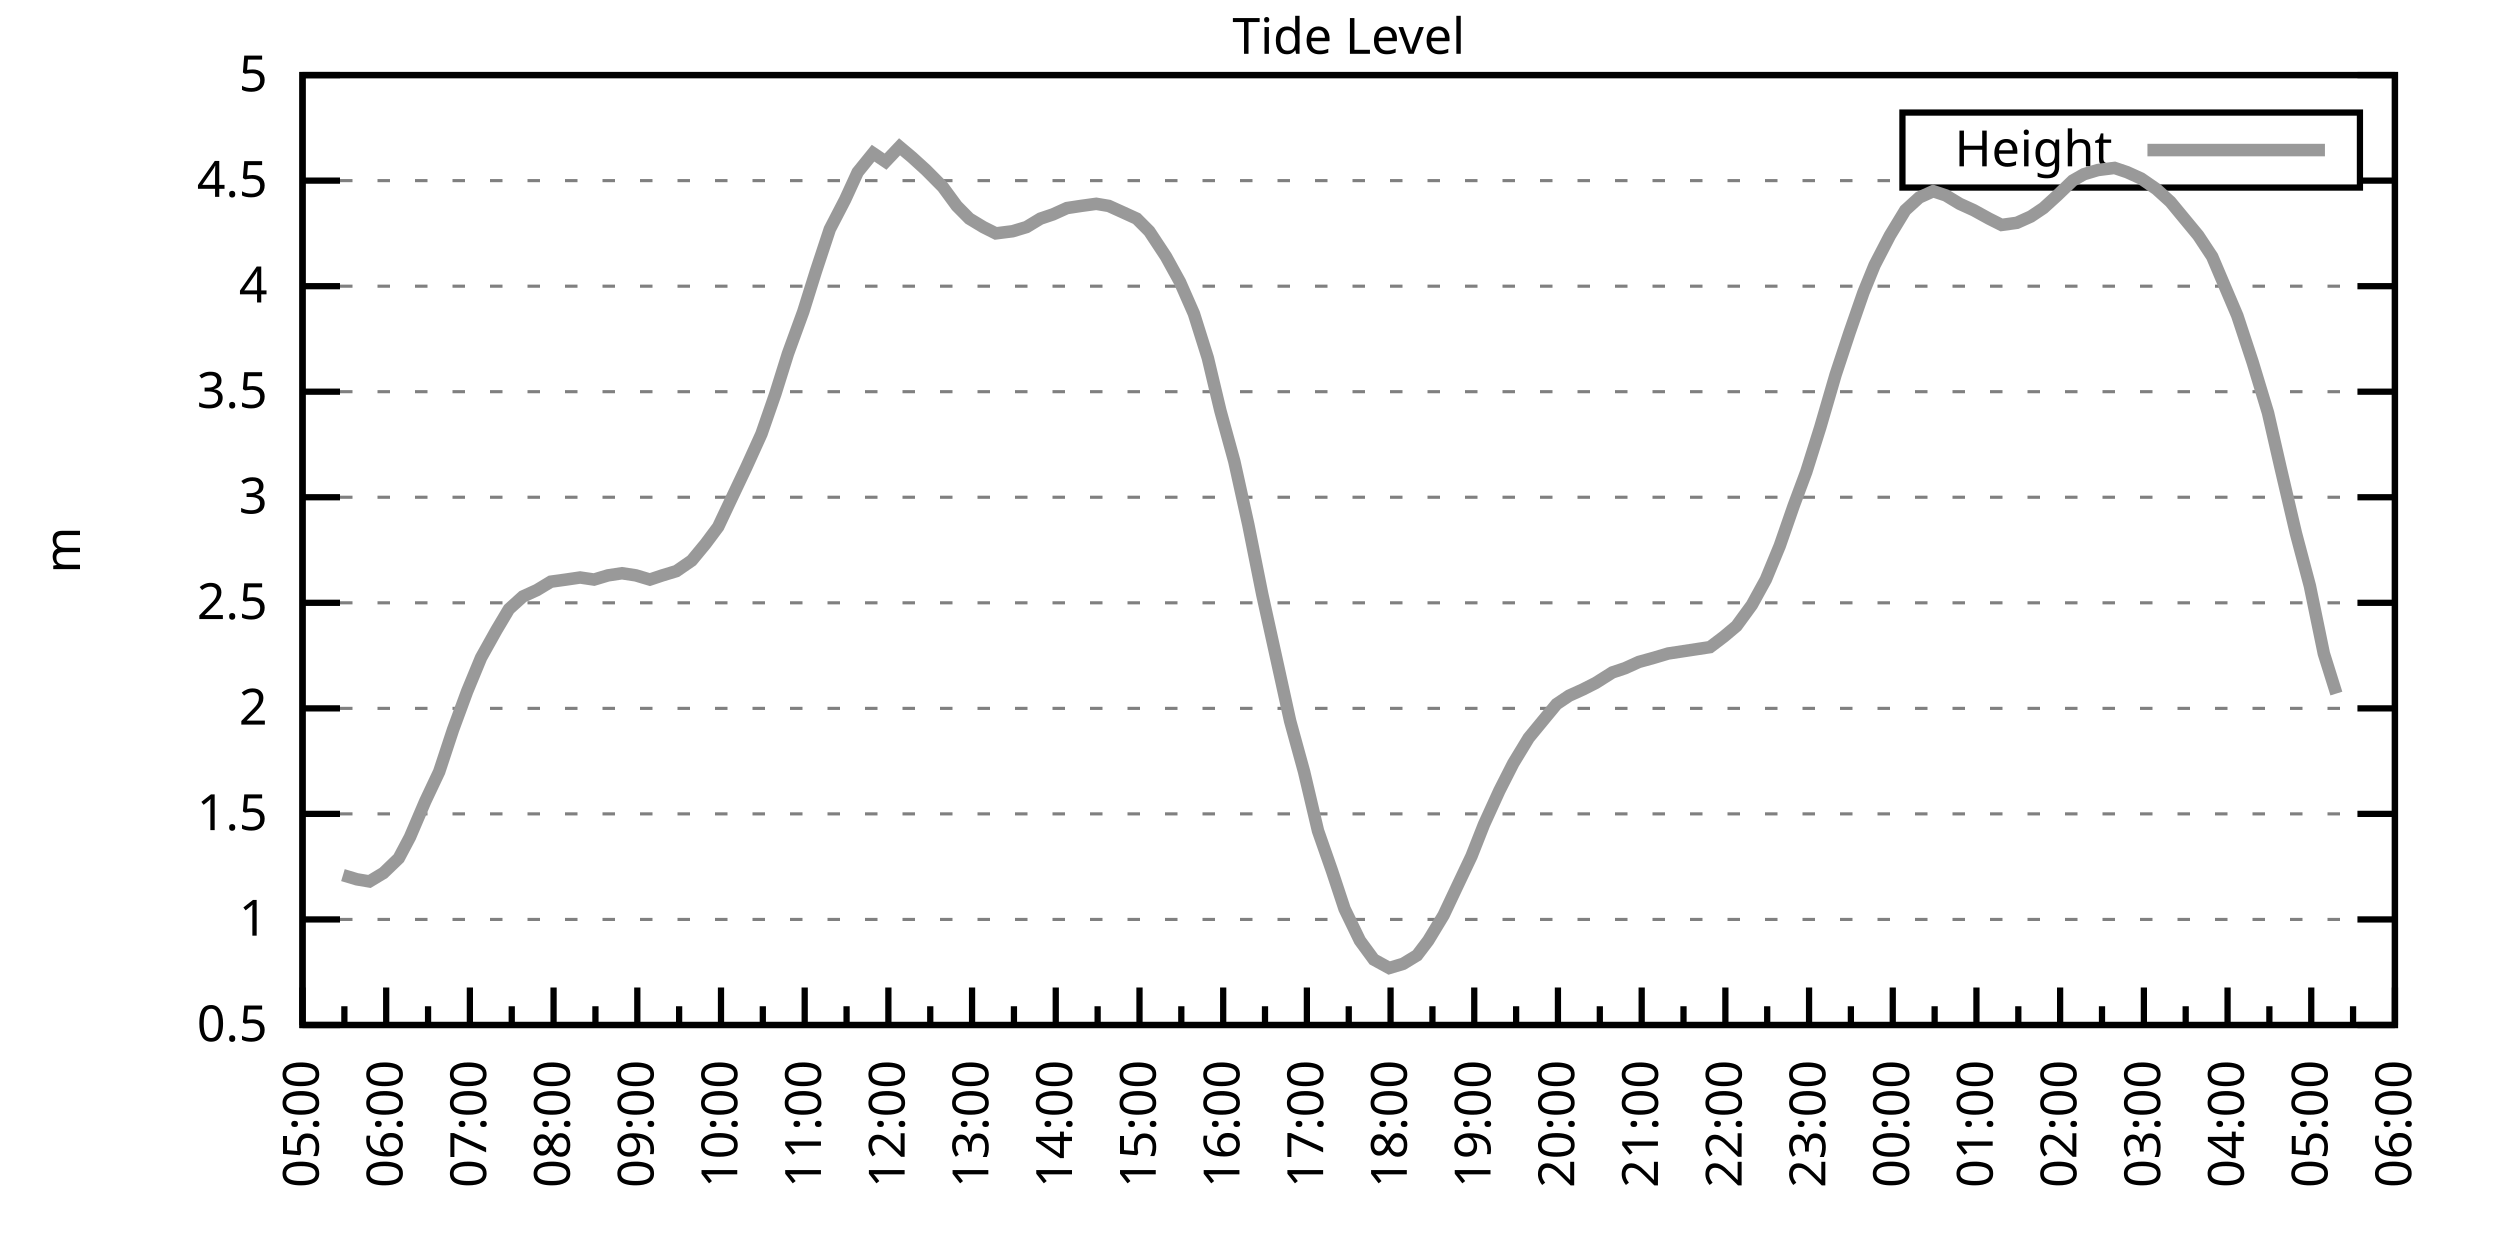
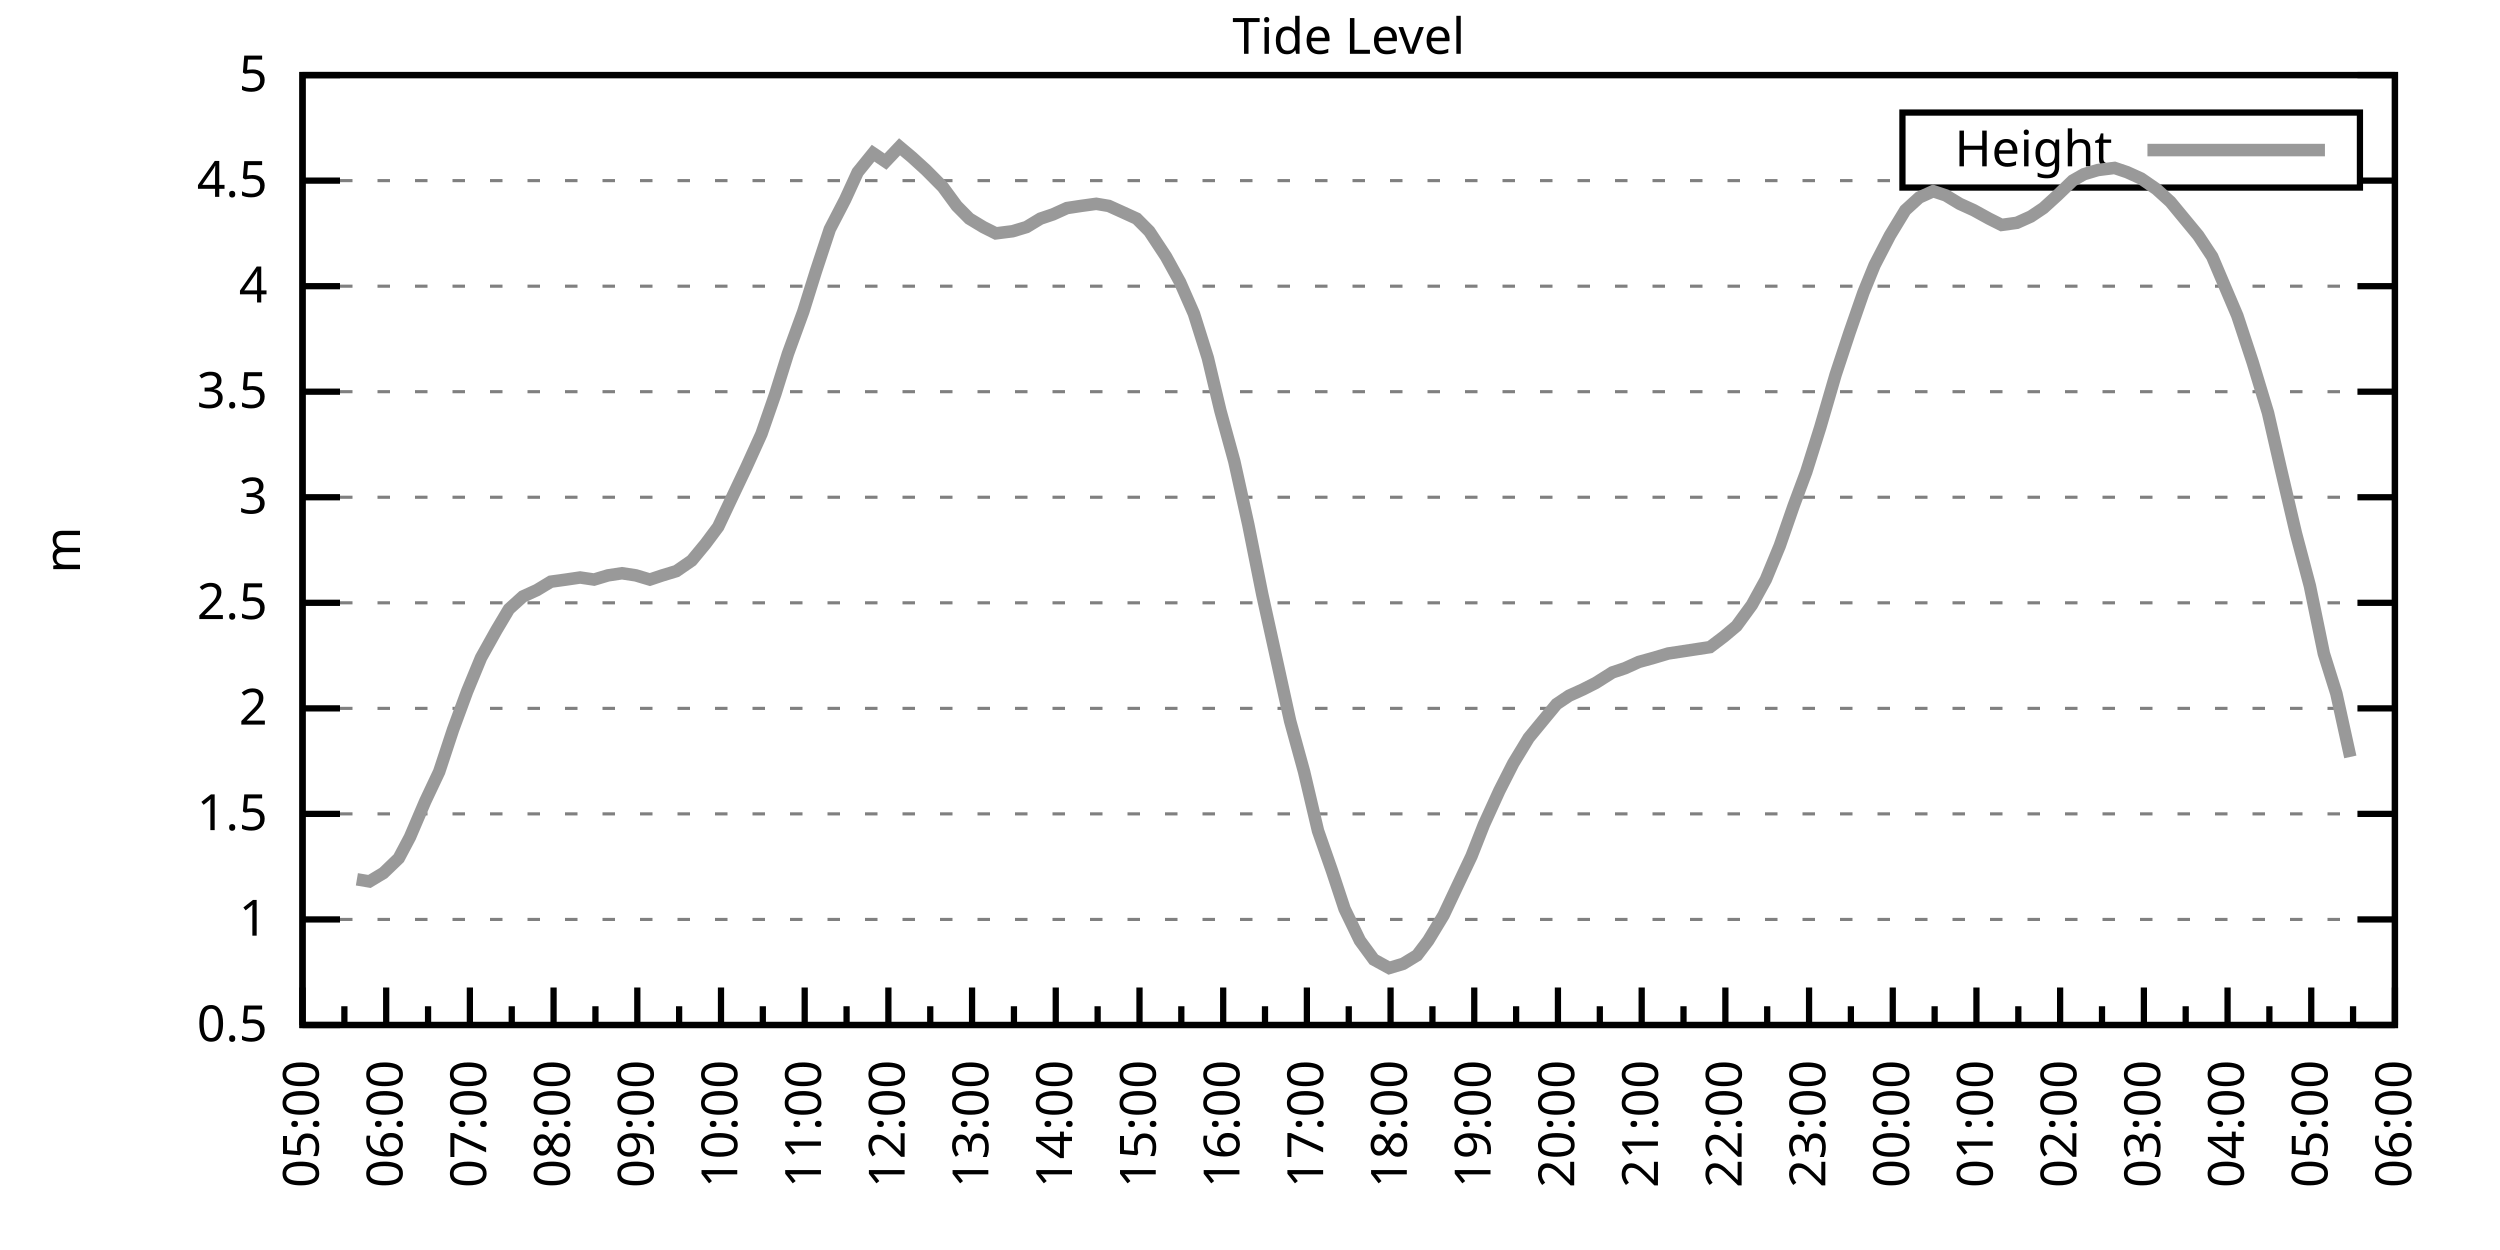
<svg xmlns="http://www.w3.org/2000/svg" xmlns:xlink="http://www.w3.org/1999/xlink" width="400" height="200" viewBox="0 0 400 200">
  <g id="gnuplot_canvas">
    <rect x="0" y="0" width="400" height="200" fill="none" />
    <defs>
      <circle id="gpDot" r="0.5" stroke-width="0.5" stroke="currentColor" />
      <path id="gpPt0" stroke-width="0.333" stroke="currentColor" d="M-1,0 h2 M0,-1 v2" />
      <path id="gpPt1" stroke-width="0.333" stroke="currentColor" d="M-1,-1 L1,1 M1,-1 L-1,1" />
      <path id="gpPt2" stroke-width="0.333" stroke="currentColor" d="M-1,0 L1,0 M0,-1 L0,1 M-1,-1 L1,1 M-1,1 L1,-1" />
      <rect id="gpPt3" stroke-width="0.333" stroke="currentColor" x="-1" y="-1" width="2" height="2" />
      <rect id="gpPt4" stroke-width="0.333" stroke="currentColor" fill="currentColor" x="-1" y="-1" width="2" height="2" />
      <circle id="gpPt5" stroke-width="0.333" stroke="currentColor" cx="0" cy="0" r="1" />
      <use xlink:href="#gpPt5" id="gpPt6" fill="currentColor" stroke="none" />
      <path id="gpPt7" stroke-width="0.333" stroke="currentColor" d="M0,-1.33 L-1.33,0.67 L1.33,0.67 z" />
      <use xlink:href="#gpPt7" id="gpPt8" fill="currentColor" stroke="none" />
      <use xlink:href="#gpPt7" id="gpPt9" stroke="currentColor" transform="rotate(180)" />
      <use xlink:href="#gpPt9" id="gpPt10" fill="currentColor" stroke="none" />
      <use xlink:href="#gpPt3" id="gpPt11" stroke="currentColor" transform="rotate(45)" />
      <use xlink:href="#gpPt11" id="gpPt12" fill="currentColor" stroke="none" />
      <path id="gpPt13" stroke-width="0.333" stroke="currentColor" d="M0,1.330 L1.265,0.411 L0.782,-1.067 L-0.782,-1.076 L-1.265,0.411 z" />
      <use xlink:href="#gpPt13" id="gpPt14" fill="currentColor" stroke="none" />
      <filter id="textbox" filterUnits="objectBoundingBox" x="0" y="0" height="1" width="1">
        <feFlood flood-color="white" flood-opacity="1" result="bgnd" />
        <feComposite in="SourceGraphic" in2="bgnd" operator="atop" />
      </filter>
      <filter id="greybox" filterUnits="objectBoundingBox" x="0" y="0" height="1" width="1">
        <feFlood flood-color="lightgrey" flood-opacity="1" result="grey" />
        <feComposite in="SourceGraphic" in2="grey" operator="atop" />
      </filter>
    </defs>
    <g fill="none" color="white" stroke="currentColor" stroke-width="1.00" stroke-linecap="butt" stroke-linejoin="miter">
</g>
    <g fill="none" color="black" stroke="currentColor" stroke-width="1.00" stroke-linecap="butt" stroke-linejoin="miter">
      <g stroke="none" shape-rendering="crispEdges">
        <polygon fill="rgb(255, 255, 255)" points="48.40,164.00 383.18,164.00 383.18,12.02 48.40,12.02 " />
      </g>
    </g>
    <g fill="none" color="black" stroke="currentColor" stroke-width="1.00" stroke-linecap="butt" stroke-linejoin="miter">
</g>
    <g fill="none" color="black" stroke="black" stroke-width="0.50" stroke-linecap="butt" stroke-linejoin="miter">
</g>
    <g fill="none" color="gray" stroke="currentColor" stroke-width="0.50" stroke-linecap="butt" stroke-linejoin="miter">
      <path stroke="gray" stroke-dasharray="2,4" class="gridline" d="M48.40,164.00 L383.19,164.00  " />
    </g>
    <g fill="none" color="gray" stroke="gray" stroke-width="1.00" stroke-linecap="butt" stroke-linejoin="miter">
</g>
    <g fill="none" color="black" stroke="currentColor" stroke-width="1.00" stroke-linecap="butt" stroke-linejoin="miter">
      <path stroke="black" d="M48.40,164.00 L54.40,164.00 M383.19,164.00 L377.19,164.00  " />
      <g transform="translate(42.80,166.60)" stroke="none" fill="black" font-family="Sans" font-size="8.00" text-anchor="end">
        <text>
          <tspan font-family="Sans"> 0.5</tspan>
        </text>
      </g>
    </g>
    <g fill="none" color="black" stroke="currentColor" stroke-width="1.00" stroke-linecap="butt" stroke-linejoin="miter">
</g>
    <g fill="none" color="black" stroke="black" stroke-width="0.50" stroke-linecap="butt" stroke-linejoin="miter">
</g>
    <g fill="none" color="gray" stroke="currentColor" stroke-width="0.50" stroke-linecap="butt" stroke-linejoin="miter">
      <path stroke="gray" stroke-dasharray="2,4" class="gridline" d="M48.40,147.11 L383.19,147.11  " />
    </g>
    <g fill="none" color="gray" stroke="gray" stroke-width="1.00" stroke-linecap="butt" stroke-linejoin="miter">
</g>
    <g fill="none" color="black" stroke="currentColor" stroke-width="1.00" stroke-linecap="butt" stroke-linejoin="miter">
      <path stroke="black" d="M48.40,147.11 L54.40,147.11 M383.19,147.11 L377.19,147.11  " />
      <g transform="translate(42.80,149.71)" stroke="none" fill="black" font-family="Sans" font-size="8.00" text-anchor="end">
        <text>
          <tspan font-family="Sans"> 1</tspan>
        </text>
      </g>
    </g>
    <g fill="none" color="black" stroke="currentColor" stroke-width="1.00" stroke-linecap="butt" stroke-linejoin="miter">
</g>
    <g fill="none" color="black" stroke="black" stroke-width="0.50" stroke-linecap="butt" stroke-linejoin="miter">
</g>
    <g fill="none" color="gray" stroke="currentColor" stroke-width="0.50" stroke-linecap="butt" stroke-linejoin="miter">
      <path stroke="gray" stroke-dasharray="2,4" class="gridline" d="M48.40,130.22 L383.19,130.22  " />
    </g>
    <g fill="none" color="gray" stroke="gray" stroke-width="1.00" stroke-linecap="butt" stroke-linejoin="miter">
</g>
    <g fill="none" color="black" stroke="currentColor" stroke-width="1.00" stroke-linecap="butt" stroke-linejoin="miter">
      <path stroke="black" d="M48.40,130.22 L54.40,130.22 M383.19,130.22 L377.19,130.22  " />
      <g transform="translate(42.80,132.82)" stroke="none" fill="black" font-family="Sans" font-size="8.00" text-anchor="end">
        <text>
          <tspan font-family="Sans"> 1.5</tspan>
        </text>
      </g>
    </g>
    <g fill="none" color="black" stroke="currentColor" stroke-width="1.00" stroke-linecap="butt" stroke-linejoin="miter">
</g>
    <g fill="none" color="black" stroke="black" stroke-width="0.50" stroke-linecap="butt" stroke-linejoin="miter">
</g>
    <g fill="none" color="gray" stroke="currentColor" stroke-width="0.50" stroke-linecap="butt" stroke-linejoin="miter">
      <path stroke="gray" stroke-dasharray="2,4" class="gridline" d="M48.40,113.34 L383.19,113.34  " />
    </g>
    <g fill="none" color="gray" stroke="gray" stroke-width="1.00" stroke-linecap="butt" stroke-linejoin="miter">
</g>
    <g fill="none" color="black" stroke="currentColor" stroke-width="1.00" stroke-linecap="butt" stroke-linejoin="miter">
      <path stroke="black" d="M48.40,113.34 L54.40,113.34 M383.19,113.34 L377.19,113.34  " />
      <g transform="translate(42.80,115.94)" stroke="none" fill="black" font-family="Sans" font-size="8.00" text-anchor="end">
        <text>
          <tspan font-family="Sans"> 2</tspan>
        </text>
      </g>
    </g>
    <g fill="none" color="black" stroke="currentColor" stroke-width="1.00" stroke-linecap="butt" stroke-linejoin="miter">
</g>
    <g fill="none" color="black" stroke="black" stroke-width="0.50" stroke-linecap="butt" stroke-linejoin="miter">
</g>
    <g fill="none" color="gray" stroke="currentColor" stroke-width="0.50" stroke-linecap="butt" stroke-linejoin="miter">
      <path stroke="gray" stroke-dasharray="2,4" class="gridline" d="M48.40,96.45 L383.19,96.45  " />
    </g>
    <g fill="none" color="gray" stroke="gray" stroke-width="1.00" stroke-linecap="butt" stroke-linejoin="miter">
</g>
    <g fill="none" color="black" stroke="currentColor" stroke-width="1.00" stroke-linecap="butt" stroke-linejoin="miter">
      <path stroke="black" d="M48.40,96.45 L54.40,96.45 M383.19,96.45 L377.19,96.45  " />
      <g transform="translate(42.80,99.05)" stroke="none" fill="black" font-family="Sans" font-size="8.00" text-anchor="end">
        <text>
          <tspan font-family="Sans"> 2.5</tspan>
        </text>
      </g>
    </g>
    <g fill="none" color="black" stroke="currentColor" stroke-width="1.00" stroke-linecap="butt" stroke-linejoin="miter">
</g>
    <g fill="none" color="black" stroke="black" stroke-width="0.50" stroke-linecap="butt" stroke-linejoin="miter">
</g>
    <g fill="none" color="gray" stroke="currentColor" stroke-width="0.50" stroke-linecap="butt" stroke-linejoin="miter">
      <path stroke="gray" stroke-dasharray="2,4" class="gridline" d="M48.40,79.56 L383.19,79.56  " />
    </g>
    <g fill="none" color="gray" stroke="gray" stroke-width="1.00" stroke-linecap="butt" stroke-linejoin="miter">
</g>
    <g fill="none" color="black" stroke="currentColor" stroke-width="1.00" stroke-linecap="butt" stroke-linejoin="miter">
      <path stroke="black" d="M48.40,79.56 L54.40,79.56 M383.19,79.56 L377.19,79.56  " />
      <g transform="translate(42.80,82.16)" stroke="none" fill="black" font-family="Sans" font-size="8.00" text-anchor="end">
        <text>
          <tspan font-family="Sans"> 3</tspan>
        </text>
      </g>
    </g>
    <g fill="none" color="black" stroke="currentColor" stroke-width="1.00" stroke-linecap="butt" stroke-linejoin="miter">
</g>
    <g fill="none" color="black" stroke="black" stroke-width="0.50" stroke-linecap="butt" stroke-linejoin="miter">
</g>
    <g fill="none" color="gray" stroke="currentColor" stroke-width="0.50" stroke-linecap="butt" stroke-linejoin="miter">
      <path stroke="gray" stroke-dasharray="2,4" class="gridline" d="M48.40,62.67 L383.19,62.67  " />
    </g>
    <g fill="none" color="gray" stroke="gray" stroke-width="1.00" stroke-linecap="butt" stroke-linejoin="miter">
</g>
    <g fill="none" color="black" stroke="currentColor" stroke-width="1.00" stroke-linecap="butt" stroke-linejoin="miter">
      <path stroke="black" d="M48.40,62.67 L54.40,62.67 M383.19,62.67 L377.19,62.67  " />
      <g transform="translate(42.80,65.27)" stroke="none" fill="black" font-family="Sans" font-size="8.00" text-anchor="end">
        <text>
          <tspan font-family="Sans"> 3.5</tspan>
        </text>
      </g>
    </g>
    <g fill="none" color="black" stroke="currentColor" stroke-width="1.00" stroke-linecap="butt" stroke-linejoin="miter">
</g>
    <g fill="none" color="black" stroke="black" stroke-width="0.50" stroke-linecap="butt" stroke-linejoin="miter">
</g>
    <g fill="none" color="gray" stroke="currentColor" stroke-width="0.50" stroke-linecap="butt" stroke-linejoin="miter">
      <path stroke="gray" stroke-dasharray="2,4" class="gridline" d="M48.40,45.79 L383.19,45.79  " />
    </g>
    <g fill="none" color="gray" stroke="gray" stroke-width="1.00" stroke-linecap="butt" stroke-linejoin="miter">
</g>
    <g fill="none" color="black" stroke="currentColor" stroke-width="1.00" stroke-linecap="butt" stroke-linejoin="miter">
      <path stroke="black" d="M48.40,45.79 L54.40,45.79 M383.19,45.79 L377.19,45.79  " />
      <g transform="translate(42.80,48.39)" stroke="none" fill="black" font-family="Sans" font-size="8.00" text-anchor="end">
        <text>
          <tspan font-family="Sans"> 4</tspan>
        </text>
      </g>
    </g>
    <g fill="none" color="black" stroke="currentColor" stroke-width="1.00" stroke-linecap="butt" stroke-linejoin="miter">
</g>
    <g fill="none" color="black" stroke="black" stroke-width="0.50" stroke-linecap="butt" stroke-linejoin="miter">
</g>
    <g fill="none" color="gray" stroke="currentColor" stroke-width="0.50" stroke-linecap="butt" stroke-linejoin="miter">
      <path stroke="gray" stroke-dasharray="2,4" class="gridline" d="M48.40,28.90 L304.39,28.90 M377.59,28.90 L383.19,28.90  " />
    </g>
    <g fill="none" color="gray" stroke="gray" stroke-width="1.00" stroke-linecap="butt" stroke-linejoin="miter">
</g>
    <g fill="none" color="black" stroke="currentColor" stroke-width="1.00" stroke-linecap="butt" stroke-linejoin="miter">
      <path stroke="black" d="M48.40,28.90 L54.40,28.90 M383.19,28.90 L377.19,28.90  " />
      <g transform="translate(42.80,31.50)" stroke="none" fill="black" font-family="Sans" font-size="8.00" text-anchor="end">
        <text>
          <tspan font-family="Sans"> 4.5</tspan>
        </text>
      </g>
    </g>
    <g fill="none" color="black" stroke="currentColor" stroke-width="1.00" stroke-linecap="butt" stroke-linejoin="miter">
</g>
    <g fill="none" color="black" stroke="black" stroke-width="0.50" stroke-linecap="butt" stroke-linejoin="miter">
</g>
    <g fill="none" color="gray" stroke="currentColor" stroke-width="0.50" stroke-linecap="butt" stroke-linejoin="miter">
      <path stroke="gray" stroke-dasharray="2,4" class="gridline" d="M48.40,12.01 L383.19,12.01  " />
    </g>
    <g fill="none" color="gray" stroke="gray" stroke-width="1.00" stroke-linecap="butt" stroke-linejoin="miter">
</g>
    <g fill="none" color="black" stroke="currentColor" stroke-width="1.00" stroke-linecap="butt" stroke-linejoin="miter">
      <path stroke="black" d="M48.40,12.01 L54.40,12.01 M383.19,12.01 L377.19,12.01  " />
      <g transform="translate(42.80,14.61)" stroke="none" fill="black" font-family="Sans" font-size="8.00" text-anchor="end">
        <text>
          <tspan font-family="Sans"> 5</tspan>
        </text>
      </g>
    </g>
    <g fill="none" color="black" stroke="currentColor" stroke-width="1.00" stroke-linecap="butt" stroke-linejoin="miter">
      <path stroke="black" d="M48.40,164.00 L48.40,158.00  " />
      <g transform="translate(51.00,169.60) rotate(270)" stroke="none" fill="black" font-family="Sans" font-size="8.00" text-anchor="end">
        <text>
          <tspan font-family="Sans">05:00</tspan>
        </text>
      </g>
    </g>
    <g fill="none" color="black" stroke="currentColor" stroke-width="1.00" stroke-linecap="butt" stroke-linejoin="miter">
      <path stroke="black" d="M55.10,164.00 L55.10,161.00 M61.79,164.00 L61.79,158.00  " />
      <g transform="translate(64.39,169.60) rotate(270)" stroke="none" fill="black" font-family="Sans" font-size="8.00" text-anchor="end">
        <text>
          <tspan font-family="Sans">06:00</tspan>
        </text>
      </g>
    </g>
    <g fill="none" color="black" stroke="currentColor" stroke-width="1.00" stroke-linecap="butt" stroke-linejoin="miter">
      <path stroke="black" d="M68.49,164.00 L68.49,161.00 M75.18,164.00 L75.18,158.00  " />
      <g transform="translate(77.78,169.60) rotate(270)" stroke="none" fill="black" font-family="Sans" font-size="8.00" text-anchor="end">
        <text>
          <tspan font-family="Sans">07:00</tspan>
        </text>
      </g>
    </g>
    <g fill="none" color="black" stroke="currentColor" stroke-width="1.00" stroke-linecap="butt" stroke-linejoin="miter">
      <path stroke="black" d="M81.88,164.00 L81.88,161.00 M88.57,164.00 L88.57,158.00  " />
      <g transform="translate(91.17,169.60) rotate(270)" stroke="none" fill="black" font-family="Sans" font-size="8.00" text-anchor="end">
        <text>
          <tspan font-family="Sans">08:00</tspan>
        </text>
      </g>
    </g>
    <g fill="none" color="black" stroke="currentColor" stroke-width="1.00" stroke-linecap="butt" stroke-linejoin="miter">
      <path stroke="black" d="M95.27,164.00 L95.27,161.00 M101.97,164.00 L101.97,158.00  " />
      <g transform="translate(104.57,169.60) rotate(270)" stroke="none" fill="black" font-family="Sans" font-size="8.00" text-anchor="end">
        <text>
          <tspan font-family="Sans">09:00</tspan>
        </text>
      </g>
    </g>
    <g fill="none" color="black" stroke="currentColor" stroke-width="1.00" stroke-linecap="butt" stroke-linejoin="miter">
      <path stroke="black" d="M108.66,164.00 L108.66,161.00 M115.36,164.00 L115.36,158.00  " />
      <g transform="translate(117.96,169.60) rotate(270)" stroke="none" fill="black" font-family="Sans" font-size="8.00" text-anchor="end">
        <text>
          <tspan font-family="Sans">10:00</tspan>
        </text>
      </g>
    </g>
    <g fill="none" color="black" stroke="currentColor" stroke-width="1.00" stroke-linecap="butt" stroke-linejoin="miter">
      <path stroke="black" d="M122.05,164.00 L122.05,161.00 M128.75,164.00 L128.75,158.00  " />
      <g transform="translate(131.35,169.60) rotate(270)" stroke="none" fill="black" font-family="Sans" font-size="8.00" text-anchor="end">
        <text>
          <tspan font-family="Sans">11:00</tspan>
        </text>
      </g>
    </g>
    <g fill="none" color="black" stroke="currentColor" stroke-width="1.00" stroke-linecap="butt" stroke-linejoin="miter">
      <path stroke="black" d="M135.45,164.00 L135.45,161.00 M142.14,164.00 L142.14,158.00  " />
      <g transform="translate(144.74,169.60) rotate(270)" stroke="none" fill="black" font-family="Sans" font-size="8.00" text-anchor="end">
        <text>
          <tspan font-family="Sans">12:00</tspan>
        </text>
      </g>
    </g>
    <g fill="none" color="black" stroke="currentColor" stroke-width="1.00" stroke-linecap="butt" stroke-linejoin="miter">
      <path stroke="black" d="M148.84,164.00 L148.84,161.00 M155.53,164.00 L155.53,158.00  " />
      <g transform="translate(158.13,169.60) rotate(270)" stroke="none" fill="black" font-family="Sans" font-size="8.00" text-anchor="end">
        <text>
          <tspan font-family="Sans">13:00</tspan>
        </text>
      </g>
    </g>
    <g fill="none" color="black" stroke="currentColor" stroke-width="1.00" stroke-linecap="butt" stroke-linejoin="miter">
      <path stroke="black" d="M162.23,164.00 L162.23,161.00 M168.92,164.00 L168.92,158.00  " />
      <g transform="translate(171.52,169.60) rotate(270)" stroke="none" fill="black" font-family="Sans" font-size="8.00" text-anchor="end">
        <text>
          <tspan font-family="Sans">14:00</tspan>
        </text>
      </g>
    </g>
    <g fill="none" color="black" stroke="currentColor" stroke-width="1.00" stroke-linecap="butt" stroke-linejoin="miter">
      <path stroke="black" d="M175.62,164.00 L175.62,161.00 M182.32,164.00 L182.32,158.00  " />
      <g transform="translate(184.92,169.60) rotate(270)" stroke="none" fill="black" font-family="Sans" font-size="8.00" text-anchor="end">
        <text>
          <tspan font-family="Sans">15:00</tspan>
        </text>
      </g>
    </g>
    <g fill="none" color="black" stroke="currentColor" stroke-width="1.00" stroke-linecap="butt" stroke-linejoin="miter">
      <path stroke="black" d="M189.01,164.00 L189.01,161.00 M195.71,164.00 L195.71,158.00  " />
      <g transform="translate(198.31,169.60) rotate(270)" stroke="none" fill="black" font-family="Sans" font-size="8.00" text-anchor="end">
        <text>
          <tspan font-family="Sans">16:00</tspan>
        </text>
      </g>
    </g>
    <g fill="none" color="black" stroke="currentColor" stroke-width="1.00" stroke-linecap="butt" stroke-linejoin="miter">
      <path stroke="black" d="M202.40,164.00 L202.40,161.00 M209.10,164.00 L209.10,158.00  " />
      <g transform="translate(211.70,169.60) rotate(270)" stroke="none" fill="black" font-family="Sans" font-size="8.00" text-anchor="end">
        <text>
          <tspan font-family="Sans">17:00</tspan>
        </text>
      </g>
    </g>
    <g fill="none" color="black" stroke="currentColor" stroke-width="1.00" stroke-linecap="butt" stroke-linejoin="miter">
      <path stroke="black" d="M215.80,164.00 L215.80,161.00 M222.49,164.00 L222.49,158.00  " />
      <g transform="translate(225.09,169.60) rotate(270)" stroke="none" fill="black" font-family="Sans" font-size="8.00" text-anchor="end">
        <text>
          <tspan font-family="Sans">18:00</tspan>
        </text>
      </g>
    </g>
    <g fill="none" color="black" stroke="currentColor" stroke-width="1.00" stroke-linecap="butt" stroke-linejoin="miter">
      <path stroke="black" d="M229.19,164.00 L229.19,161.00 M235.88,164.00 L235.88,158.00  " />
      <g transform="translate(238.48,169.60) rotate(270)" stroke="none" fill="black" font-family="Sans" font-size="8.00" text-anchor="end">
        <text>
          <tspan font-family="Sans">19:00</tspan>
        </text>
      </g>
    </g>
    <g fill="none" color="black" stroke="currentColor" stroke-width="1.00" stroke-linecap="butt" stroke-linejoin="miter">
      <path stroke="black" d="M242.58,164.00 L242.58,161.00 M249.27,164.00 L249.27,158.00  " />
      <g transform="translate(251.87,169.60) rotate(270)" stroke="none" fill="black" font-family="Sans" font-size="8.00" text-anchor="end">
        <text>
          <tspan font-family="Sans">20:00</tspan>
        </text>
      </g>
    </g>
    <g fill="none" color="black" stroke="currentColor" stroke-width="1.00" stroke-linecap="butt" stroke-linejoin="miter">
      <path stroke="black" d="M255.97,164.00 L255.97,161.00 M262.67,164.00 L262.67,158.00  " />
      <g transform="translate(265.27,169.60) rotate(270)" stroke="none" fill="black" font-family="Sans" font-size="8.00" text-anchor="end">
        <text>
          <tspan font-family="Sans">21:00</tspan>
        </text>
      </g>
    </g>
    <g fill="none" color="black" stroke="currentColor" stroke-width="1.00" stroke-linecap="butt" stroke-linejoin="miter">
      <path stroke="black" d="M269.36,164.00 L269.36,161.00 M276.06,164.00 L276.06,158.00  " />
      <g transform="translate(278.66,169.60) rotate(270)" stroke="none" fill="black" font-family="Sans" font-size="8.00" text-anchor="end">
        <text>
          <tspan font-family="Sans">22:00</tspan>
        </text>
      </g>
    </g>
    <g fill="none" color="black" stroke="currentColor" stroke-width="1.00" stroke-linecap="butt" stroke-linejoin="miter">
      <path stroke="black" d="M282.75,164.00 L282.75,161.00 M289.45,164.00 L289.45,158.00  " />
      <g transform="translate(292.05,169.60) rotate(270)" stroke="none" fill="black" font-family="Sans" font-size="8.00" text-anchor="end">
        <text>
          <tspan font-family="Sans">23:00</tspan>
        </text>
      </g>
    </g>
    <g fill="none" color="black" stroke="currentColor" stroke-width="1.00" stroke-linecap="butt" stroke-linejoin="miter">
      <path stroke="black" d="M296.14,164.00 L296.14,161.00 M302.84,164.00 L302.84,158.00  " />
      <g transform="translate(305.44,169.60) rotate(270)" stroke="none" fill="black" font-family="Sans" font-size="8.00" text-anchor="end">
        <text>
          <tspan font-family="Sans">00:00</tspan>
        </text>
      </g>
    </g>
    <g fill="none" color="black" stroke="currentColor" stroke-width="1.00" stroke-linecap="butt" stroke-linejoin="miter">
      <path stroke="black" d="M309.54,164.00 L309.54,161.00 M316.23,164.00 L316.23,158.00  " />
      <g transform="translate(318.83,169.60) rotate(270)" stroke="none" fill="black" font-family="Sans" font-size="8.00" text-anchor="end">
        <text>
          <tspan font-family="Sans">01:00</tspan>
        </text>
      </g>
    </g>
    <g fill="none" color="black" stroke="currentColor" stroke-width="1.00" stroke-linecap="butt" stroke-linejoin="miter">
      <path stroke="black" d="M322.93,164.00 L322.93,161.00 M329.62,164.00 L329.62,158.00  " />
      <g transform="translate(332.22,169.60) rotate(270)" stroke="none" fill="black" font-family="Sans" font-size="8.00" text-anchor="end">
        <text>
          <tspan font-family="Sans">02:00</tspan>
        </text>
      </g>
    </g>
    <g fill="none" color="black" stroke="currentColor" stroke-width="1.00" stroke-linecap="butt" stroke-linejoin="miter">
      <path stroke="black" d="M336.32,164.00 L336.32,161.00 M343.02,164.00 L343.02,158.00  " />
      <g transform="translate(345.62,169.60) rotate(270)" stroke="none" fill="black" font-family="Sans" font-size="8.00" text-anchor="end">
        <text>
          <tspan font-family="Sans">03:00</tspan>
        </text>
      </g>
    </g>
    <g fill="none" color="black" stroke="currentColor" stroke-width="1.00" stroke-linecap="butt" stroke-linejoin="miter">
      <path stroke="black" d="M349.71,164.00 L349.71,161.00 M356.41,164.00 L356.41,158.00  " />
      <g transform="translate(359.01,169.60) rotate(270)" stroke="none" fill="black" font-family="Sans" font-size="8.00" text-anchor="end">
        <text>
          <tspan font-family="Sans">04:00</tspan>
        </text>
      </g>
    </g>
    <g fill="none" color="black" stroke="currentColor" stroke-width="1.00" stroke-linecap="butt" stroke-linejoin="miter">
      <path stroke="black" d="M363.10,164.00 L363.10,161.00 M369.80,164.00 L369.80,158.00  " />
      <g transform="translate(372.40,169.60) rotate(270)" stroke="none" fill="black" font-family="Sans" font-size="8.00" text-anchor="end">
        <text>
          <tspan font-family="Sans">05:00</tspan>
        </text>
      </g>
    </g>
    <g fill="none" color="black" stroke="currentColor" stroke-width="1.00" stroke-linecap="butt" stroke-linejoin="miter">
      <path stroke="black" d="M376.49,164.00 L376.49,161.00 M383.19,164.00 L383.19,158.00  " />
      <g transform="translate(385.79,169.60) rotate(270)" stroke="none" fill="black" font-family="Sans" font-size="8.00" text-anchor="end">
        <text>
          <tspan font-family="Sans">06:00</tspan>
        </text>
      </g>
    </g>
    <g fill="none" color="black" stroke="currentColor" stroke-width="1.00" stroke-linecap="butt" stroke-linejoin="miter">
</g>
    <g fill="none" color="black" stroke="currentColor" stroke-width="1.00" stroke-linecap="butt" stroke-linejoin="miter">
      <path stroke="black" d="M48.40,12.01 L48.40,164.00 L383.19,164.00 L383.19,12.01 L48.40,12.01 Z  " />
    </g>
    <g fill="none" color="black" stroke="currentColor" stroke-width="1.00" stroke-linecap="butt" stroke-linejoin="miter">
      <g transform="translate(12.80,88.01) rotate(270)" stroke="none" fill="black" font-family="Sans" font-size="8.00" text-anchor="middle">
        <text>
          <tspan font-family="Sans">m</tspan>
        </text>
      </g>
    </g>
    <g fill="none" color="black" stroke="currentColor" stroke-width="1.00" stroke-linecap="butt" stroke-linejoin="miter">
</g>
    <g fill="none" color="black" stroke="currentColor" stroke-width="1.00" stroke-linecap="butt" stroke-linejoin="miter">
      <path stroke="black" d="M304.39,30.01 L304.39,18.01 L377.59,18.01 L377.59,30.01 L304.39,30.01 Z  " />
    </g>
    <g id="Tide_level_plot_1">
      <g fill="none" color="white" stroke="black" stroke-width="2.00" stroke-linecap="butt" stroke-linejoin="miter">
</g>
      <g fill="none" color="black" stroke="currentColor" stroke-width="2.00" stroke-linecap="butt" stroke-linejoin="miter">
        <g transform="translate(337.99,26.61)" stroke="none" fill="black" font-family="Sans" font-size="8.00" text-anchor="end">
          <text>
            <tspan font-family="Sans">Height</tspan>
          </text>
        </g>
      </g>
      <g fill="none" color="black" stroke="currentColor" stroke-width="2.00" stroke-linecap="butt" stroke-linejoin="miter">
-         <path stroke="rgb(153, 153, 153)" d="M343.59,24.01 L371.99,24.01 M54.87,140.02 L57.10,140.69 L59.11,141.03 L61.35,139.68 L63.80,137.32 L65.59,133.94   L68.04,128.20 L70.27,123.47 L72.50,116.71 L74.74,110.63 L76.97,105.23 L79.42,100.84 L81.43,97.46 L83.66,95.44   L85.90,94.42 L88.13,93.07 L90.58,92.73 L92.82,92.40 L95.05,92.73 L97.28,92.06 L99.51,91.72 L101.74,92.06   L103.98,92.73 L105.98,92.06 L108.22,91.38 L110.67,89.69 L112.90,86.99 L114.91,84.29 L117.14,79.56 L119.38,74.83   L121.83,69.43 L124.06,63.01 L126.07,56.59 L128.53,49.84 L130.54,43.42 L132.77,36.67 L135.22,31.94 L137.23,27.55   L139.69,24.51 L141.69,25.86 L143.93,23.49 L145.94,25.18 L148.17,27.21 L150.85,29.91 L153.08,32.95 L155.09,34.98   L157.32,36.33 L159.33,37.34 L162.01,37.00 L164.24,36.33 L166.47,34.98 L168.48,34.30 L170.71,33.29 L172.94,32.95   L175.40,32.61 L177.41,32.95 L179.64,33.96 L181.87,34.98 L183.88,37.00 L186.56,41.06 L188.79,45.11 L191.02,50.18   L193.25,57.27 L195.26,65.71 L197.49,73.82 L199.73,83.95 L201.96,95.10 L203.97,104.22 L206.42,115.36 L208.65,123.47   L210.88,132.93 L213.12,139.34 L215.13,145.42 L217.58,150.49 L219.81,153.53 L222.27,154.88 L224.50,154.21 L226.73,152.85   L228.52,150.49 L230.97,146.44 L233.20,141.71 L235.44,136.98 L237.44,131.91 L239.90,126.51 L242.13,122.12 L244.59,118.07   L246.82,115.36 L249.05,112.66 L251.06,111.31 L253.29,110.30 L255.30,109.28 L257.98,107.59 L259.99,106.92 L262.22,105.91   L264.67,105.23 L266.91,104.56 L269.14,104.22 L271.37,103.88 L273.60,103.54 L275.83,101.85 L277.84,100.16 L280.30,96.79   L282.53,92.73 L284.76,87.33 L286.99,80.91 L289.00,75.51 L291.23,68.42 L293.69,59.97 L295.92,53.22 L298.15,46.80   L299.94,42.41 L302.39,37.68 L304.85,33.63 L307.08,31.60 L309.31,30.59 L311.32,31.26 L313.55,32.61 L315.79,33.63   L318.24,34.98 L320.25,35.99 L322.70,35.65 L324.94,34.64 L326.95,33.29 L329.18,31.26 L331.63,28.90 L333.42,27.88   L335.65,27.21 L338.33,26.87 L340.34,27.55 L342.57,28.56 L345.02,30.25 L347.26,32.28 L349.49,34.98 L351.72,37.68   L353.95,41.06 L355.96,45.79 L357.97,50.51 L360.42,57.94 L362.88,66.05 L364.89,74.83 L367.34,85.30 L369.58,93.75   L371.81,104.56 L373.82,110.97  " />
+         <path stroke="rgb(153, 153, 153)" d="M343.59,24.01 L371.99,24.01 M57.10,140.69 L59.11,141.03 L61.35,139.68 L63.80,137.32 L65.59,133.94 L68.04,128.20   L70.27,123.47 L72.50,116.71 L74.74,110.63 L76.97,105.23 L79.42,100.84 L81.43,97.46 L83.66,95.44 L85.90,94.42   L88.13,93.07 L90.58,92.73 L92.82,92.40 L95.05,92.73 L97.28,92.06 L99.51,91.72 L101.74,92.06 L103.98,92.73   L105.98,92.06 L108.22,91.38 L110.67,89.69 L112.90,86.99 L114.91,84.29 L117.14,79.56 L119.38,74.83 L121.83,69.43   L124.06,63.01 L126.07,56.59 L128.53,49.84 L130.54,43.42 L132.77,36.67 L135.22,31.94 L137.23,27.55 L139.69,24.51   L141.69,25.86 L143.93,23.49 L145.94,25.18 L148.17,27.21 L150.85,29.91 L153.08,32.95 L155.09,34.98 L157.32,36.33   L159.33,37.34 L162.01,37.00 L164.24,36.33 L166.47,34.98 L168.48,34.30 L170.71,33.29 L172.94,32.95 L175.40,32.61   L177.41,32.95 L179.64,33.96 L181.87,34.98 L183.88,37.00 L186.56,41.06 L188.79,45.11 L191.02,50.18 L193.25,57.27   L195.26,65.71 L197.49,73.82 L199.73,83.95 L201.96,95.10 L203.97,104.22 L206.42,115.36 L208.65,123.47 L210.88,132.93   L213.12,139.34 L215.13,145.42 L217.58,150.49 L219.81,153.53 L222.27,154.88 L224.50,154.21 L226.73,152.85 L228.52,150.49   L230.97,146.44 L233.20,141.71 L235.44,136.98 L237.44,131.91 L239.90,126.51 L242.13,122.12 L244.59,118.07 L246.82,115.36   L249.05,112.66 L251.06,111.31 L253.29,110.30 L255.30,109.28 L257.98,107.59 L259.99,106.92 L262.22,105.91 L264.67,105.23   L266.91,104.56 L269.14,104.22 L271.37,103.88 L273.60,103.54 L275.83,101.85 L277.84,100.16 L280.30,96.79 L282.53,92.73   L284.76,87.33 L286.99,80.91 L289.00,75.51 L291.23,68.42 L293.69,59.97 L295.92,53.22 L298.15,46.80 L299.94,42.41   L302.39,37.68 L304.85,33.63 L307.08,31.60 L309.31,30.59 L311.32,31.26 L313.55,32.61 L315.79,33.63 L318.24,34.98   L320.25,35.99 L322.70,35.65 L324.94,34.64 L326.95,33.29 L329.18,31.26 L331.63,28.90 L333.42,27.88 L335.65,27.21   L338.33,26.87 L340.34,27.55 L342.57,28.56 L345.02,30.25 L347.26,32.28 L349.49,34.98 L351.72,37.68 L353.95,41.06   L355.96,45.79 L357.97,50.51 L360.42,57.94 L362.88,66.05 L364.89,74.83 L367.34,85.30 L369.58,93.75 L371.81,104.56   L373.82,110.97 L376.05,121.11  " />
      </g>
    </g>
    <g fill="none" color="black" stroke="currentColor" stroke-width="2.00" stroke-linecap="butt" stroke-linejoin="miter">
</g>
    <g fill="none" color="black" stroke="black" stroke-width="1.00" stroke-linecap="butt" stroke-linejoin="miter">
</g>
    <g fill="none" color="black" stroke="currentColor" stroke-width="1.00" stroke-linecap="butt" stroke-linejoin="miter">
      <path stroke="black" d="M48.40,12.01 L48.40,164.00 L383.19,164.00 L383.19,12.01 L48.40,12.01 Z  " />
    </g>
    <g fill="none" color="black" stroke="currentColor" stroke-width="1.00" stroke-linecap="butt" stroke-linejoin="miter">
      <g transform="translate(215.79,8.61)" stroke="none" fill="black" font-family="Sans" font-size="8.00" text-anchor="middle">
        <text>
          <tspan font-family="Sans">Tide Level</tspan>
        </text>
      </g>
    </g>
    <g fill="none" color="black" stroke="currentColor" stroke-width="1.00" stroke-linecap="butt" stroke-linejoin="miter">
</g>
  </g>
</svg>
